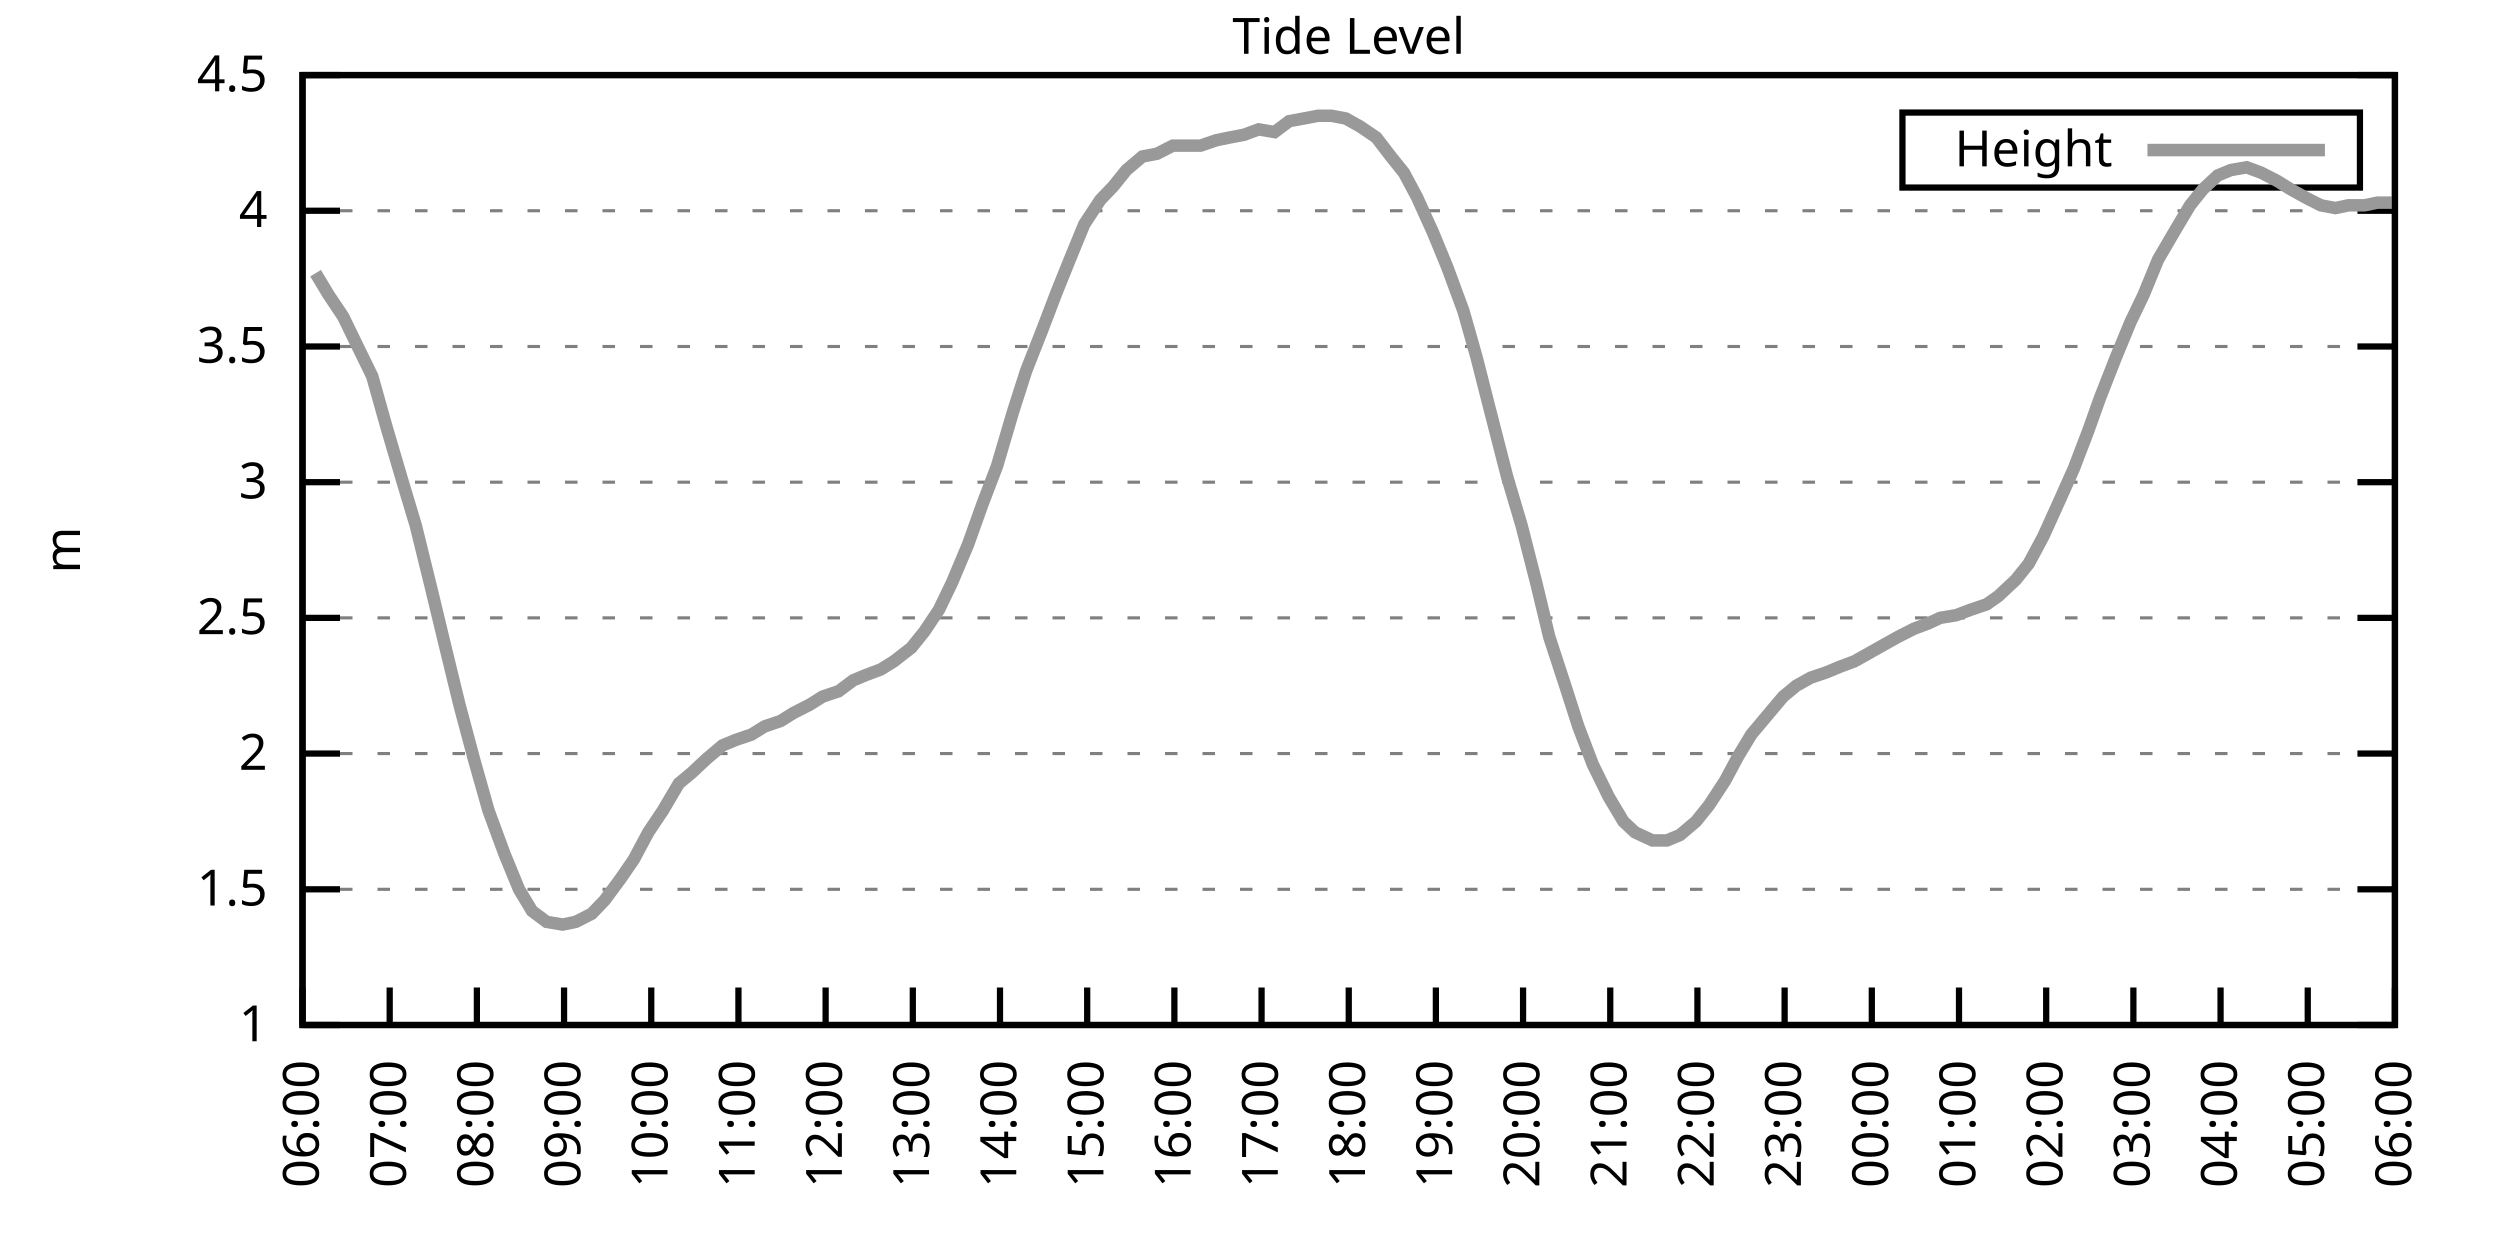
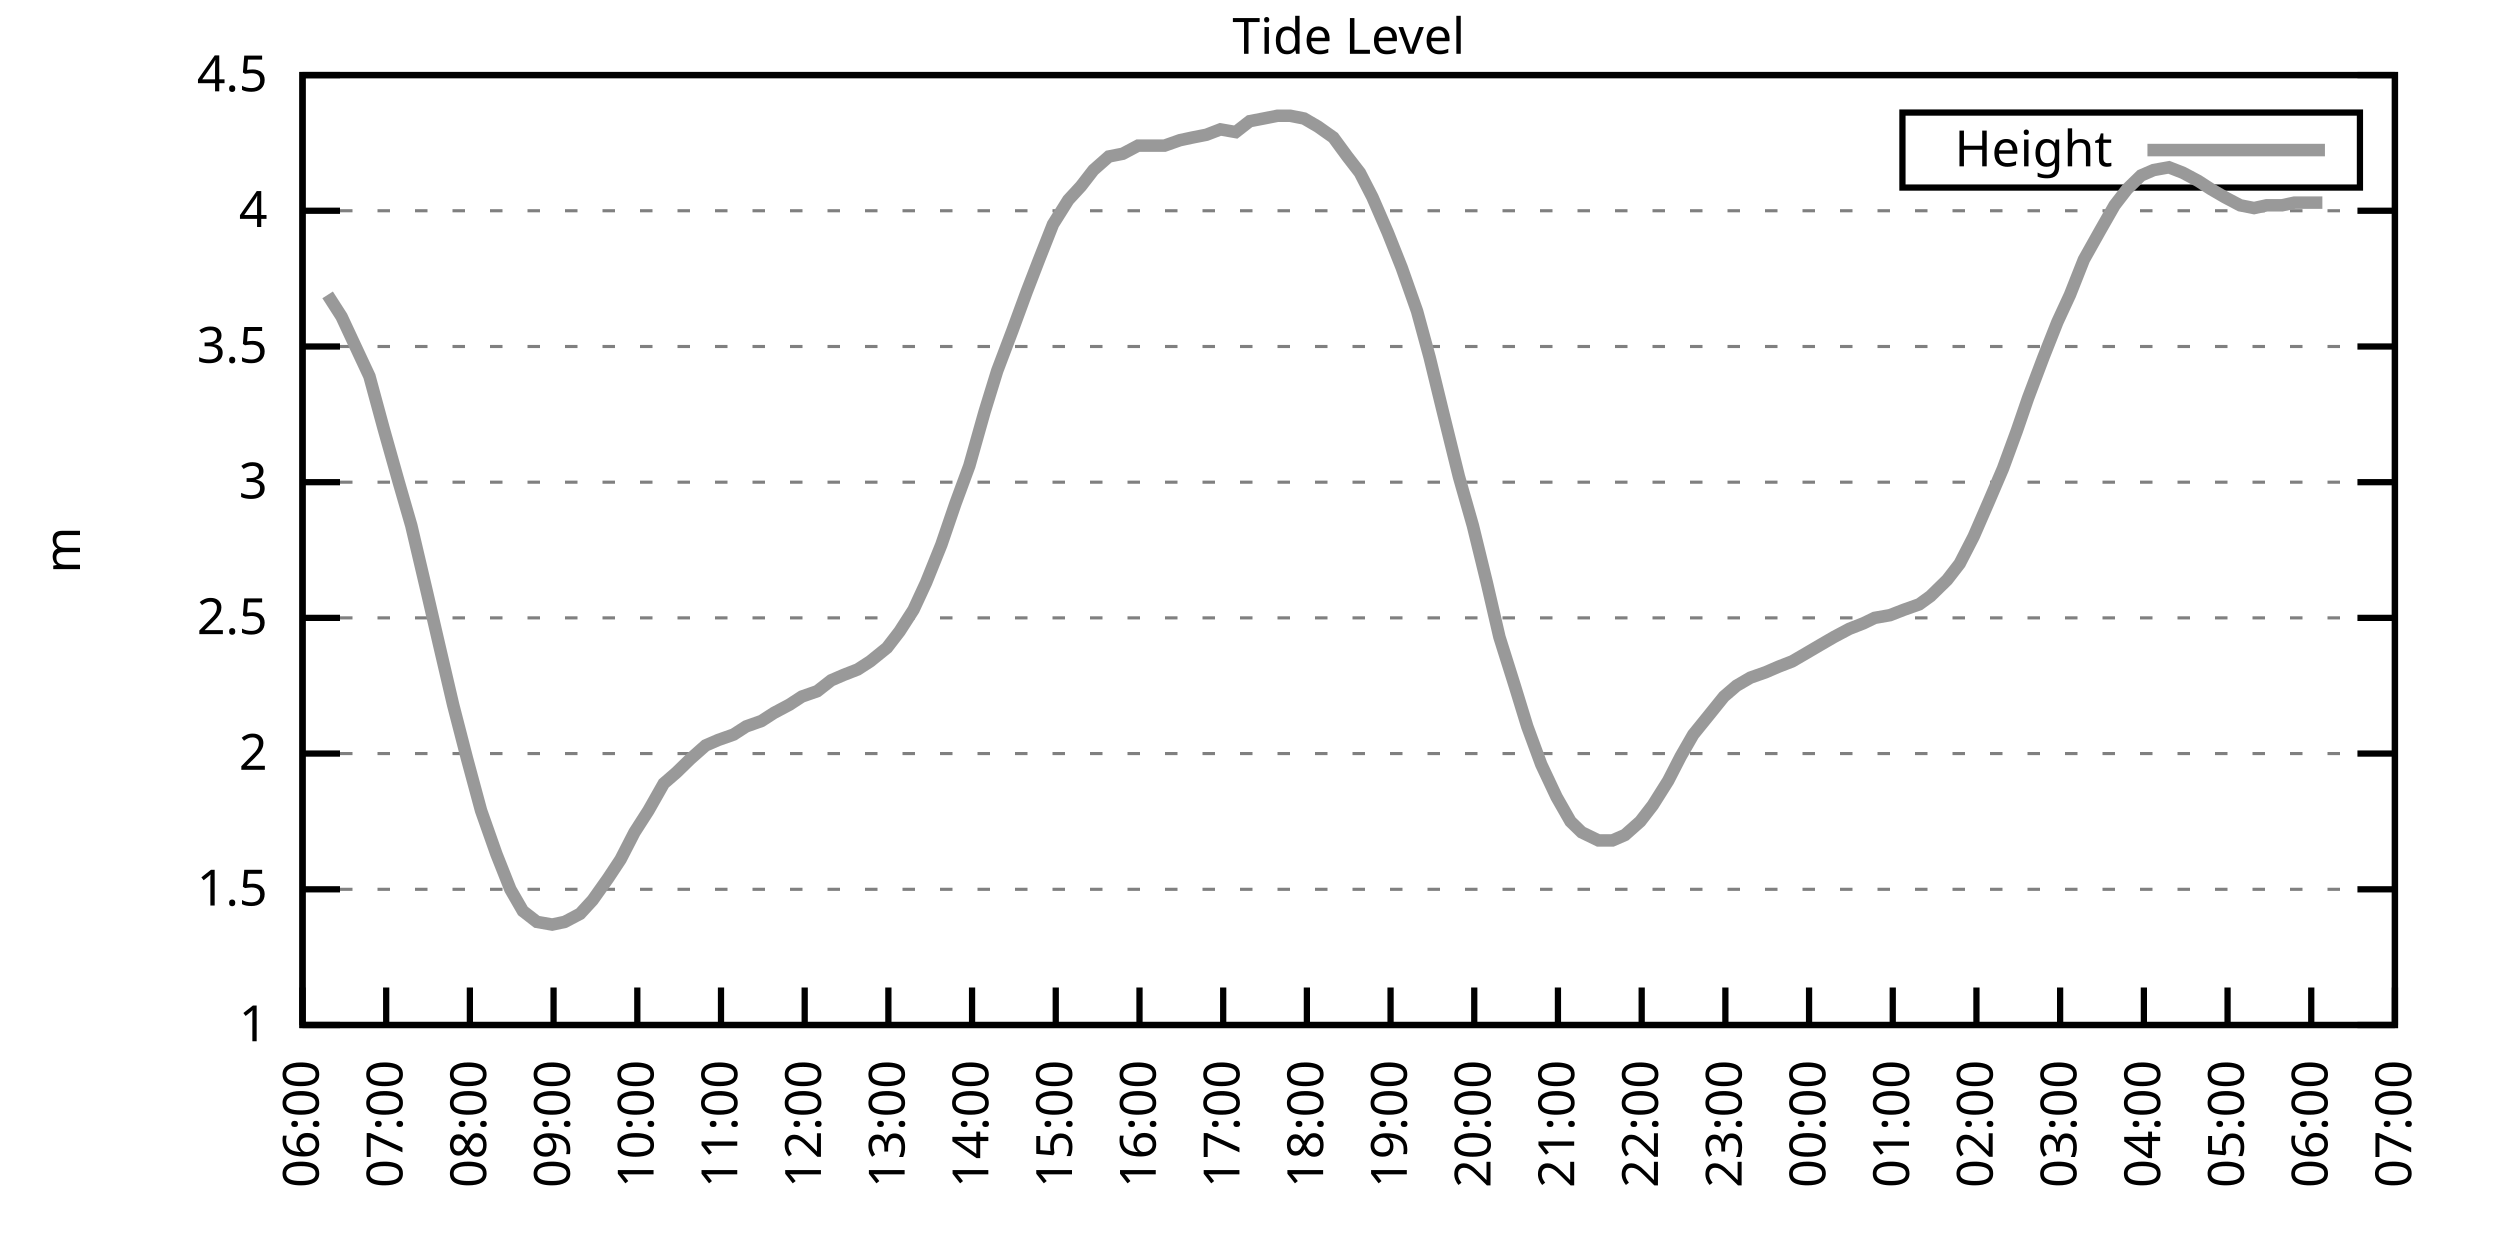
<svg xmlns="http://www.w3.org/2000/svg" xmlns:xlink="http://www.w3.org/1999/xlink" width="400" height="200" viewBox="0 0 400 200">
  <g id="gnuplot_canvas">
    <rect x="0" y="0" width="400" height="200" fill="none" />
    <defs>
      <circle id="gpDot" r="0.5" stroke-width="0.5" stroke="currentColor" />
      <path id="gpPt0" stroke-width="0.333" stroke="currentColor" d="M-1,0 h2 M0,-1 v2" />
      <path id="gpPt1" stroke-width="0.333" stroke="currentColor" d="M-1,-1 L1,1 M1,-1 L-1,1" />
      <path id="gpPt2" stroke-width="0.333" stroke="currentColor" d="M-1,0 L1,0 M0,-1 L0,1 M-1,-1 L1,1 M-1,1 L1,-1" />
      <rect id="gpPt3" stroke-width="0.333" stroke="currentColor" x="-1" y="-1" width="2" height="2" />
      <rect id="gpPt4" stroke-width="0.333" stroke="currentColor" fill="currentColor" x="-1" y="-1" width="2" height="2" />
      <circle id="gpPt5" stroke-width="0.333" stroke="currentColor" cx="0" cy="0" r="1" />
      <use xlink:href="#gpPt5" id="gpPt6" fill="currentColor" stroke="none" />
      <path id="gpPt7" stroke-width="0.333" stroke="currentColor" d="M0,-1.33 L-1.33,0.67 L1.33,0.67 z" />
      <use xlink:href="#gpPt7" id="gpPt8" fill="currentColor" stroke="none" />
      <use xlink:href="#gpPt7" id="gpPt9" stroke="currentColor" transform="rotate(180)" />
      <use xlink:href="#gpPt9" id="gpPt10" fill="currentColor" stroke="none" />
      <use xlink:href="#gpPt3" id="gpPt11" stroke="currentColor" transform="rotate(45)" />
      <use xlink:href="#gpPt11" id="gpPt12" fill="currentColor" stroke="none" />
      <path id="gpPt13" stroke-width="0.333" stroke="currentColor" d="M0,1.330 L1.265,0.411 L0.782,-1.067 L-0.782,-1.076 L-1.265,0.411 z" />
      <use xlink:href="#gpPt13" id="gpPt14" fill="currentColor" stroke="none" />
      <filter id="textbox" filterUnits="objectBoundingBox" x="0" y="0" height="1" width="1">
        <feFlood flood-color="white" flood-opacity="1" result="bgnd" />
        <feComposite in="SourceGraphic" in2="bgnd" operator="atop" />
      </filter>
      <filter id="greybox" filterUnits="objectBoundingBox" x="0" y="0" height="1" width="1">
        <feFlood flood-color="lightgrey" flood-opacity="1" result="grey" />
        <feComposite in="SourceGraphic" in2="grey" operator="atop" />
      </filter>
    </defs>
    <g fill="none" color="white" stroke="currentColor" stroke-width="1.00" stroke-linecap="butt" stroke-linejoin="miter">
</g>
    <g fill="none" color="black" stroke="currentColor" stroke-width="1.00" stroke-linecap="butt" stroke-linejoin="miter">
      <g stroke="none" shape-rendering="crispEdges">
        <polygon fill="rgb(255, 255, 255)" points="48.40,164.00 383.18,164.00 383.18,12.02 48.40,12.02 " />
      </g>
    </g>
    <g fill="none" color="black" stroke="currentColor" stroke-width="1.00" stroke-linecap="butt" stroke-linejoin="miter">
</g>
    <g fill="none" color="black" stroke="black" stroke-width="0.50" stroke-linecap="butt" stroke-linejoin="miter">
</g>
    <g fill="none" color="gray" stroke="currentColor" stroke-width="0.50" stroke-linecap="butt" stroke-linejoin="miter">
      <path stroke="gray" stroke-dasharray="2,4" class="gridline" d="M48.40,164.00 L383.19,164.00  " />
    </g>
    <g fill="none" color="gray" stroke="gray" stroke-width="1.00" stroke-linecap="butt" stroke-linejoin="miter">
</g>
    <g fill="none" color="black" stroke="currentColor" stroke-width="1.00" stroke-linecap="butt" stroke-linejoin="miter">
      <path stroke="black" d="M48.40,164.00 L54.40,164.00 M383.19,164.00 L377.19,164.00  " />
      <g transform="translate(42.80,166.60)" stroke="none" fill="black" font-family="Sans" font-size="8.00" text-anchor="end">
        <text>
          <tspan font-family="Sans"> 1</tspan>
        </text>
      </g>
    </g>
    <g fill="none" color="black" stroke="currentColor" stroke-width="1.00" stroke-linecap="butt" stroke-linejoin="miter">
</g>
    <g fill="none" color="black" stroke="black" stroke-width="0.50" stroke-linecap="butt" stroke-linejoin="miter">
</g>
    <g fill="none" color="gray" stroke="currentColor" stroke-width="0.50" stroke-linecap="butt" stroke-linejoin="miter">
      <path stroke="gray" stroke-dasharray="2,4" class="gridline" d="M48.40,142.29 L383.19,142.29  " />
    </g>
    <g fill="none" color="gray" stroke="gray" stroke-width="1.00" stroke-linecap="butt" stroke-linejoin="miter">
</g>
    <g fill="none" color="black" stroke="currentColor" stroke-width="1.00" stroke-linecap="butt" stroke-linejoin="miter">
      <path stroke="black" d="M48.40,142.29 L54.40,142.29 M383.19,142.29 L377.19,142.29  " />
      <g transform="translate(42.80,144.89)" stroke="none" fill="black" font-family="Sans" font-size="8.00" text-anchor="end">
        <text>
          <tspan font-family="Sans"> 1.5</tspan>
        </text>
      </g>
    </g>
    <g fill="none" color="black" stroke="currentColor" stroke-width="1.00" stroke-linecap="butt" stroke-linejoin="miter">
</g>
    <g fill="none" color="black" stroke="black" stroke-width="0.50" stroke-linecap="butt" stroke-linejoin="miter">
</g>
    <g fill="none" color="gray" stroke="currentColor" stroke-width="0.50" stroke-linecap="butt" stroke-linejoin="miter">
      <path stroke="gray" stroke-dasharray="2,4" class="gridline" d="M48.40,120.57 L383.19,120.57  " />
    </g>
    <g fill="none" color="gray" stroke="gray" stroke-width="1.00" stroke-linecap="butt" stroke-linejoin="miter">
</g>
    <g fill="none" color="black" stroke="currentColor" stroke-width="1.00" stroke-linecap="butt" stroke-linejoin="miter">
      <path stroke="black" d="M48.40,120.57 L54.40,120.57 M383.19,120.57 L377.19,120.57  " />
      <g transform="translate(42.80,123.17)" stroke="none" fill="black" font-family="Sans" font-size="8.00" text-anchor="end">
        <text>
          <tspan font-family="Sans"> 2</tspan>
        </text>
      </g>
    </g>
    <g fill="none" color="black" stroke="currentColor" stroke-width="1.00" stroke-linecap="butt" stroke-linejoin="miter">
</g>
    <g fill="none" color="black" stroke="black" stroke-width="0.50" stroke-linecap="butt" stroke-linejoin="miter">
</g>
    <g fill="none" color="gray" stroke="currentColor" stroke-width="0.50" stroke-linecap="butt" stroke-linejoin="miter">
      <path stroke="gray" stroke-dasharray="2,4" class="gridline" d="M48.40,98.86 L383.19,98.86  " />
    </g>
    <g fill="none" color="gray" stroke="gray" stroke-width="1.00" stroke-linecap="butt" stroke-linejoin="miter">
</g>
    <g fill="none" color="black" stroke="currentColor" stroke-width="1.00" stroke-linecap="butt" stroke-linejoin="miter">
      <path stroke="black" d="M48.40,98.86 L54.40,98.86 M383.19,98.86 L377.19,98.86  " />
      <g transform="translate(42.80,101.46)" stroke="none" fill="black" font-family="Sans" font-size="8.00" text-anchor="end">
        <text>
          <tspan font-family="Sans"> 2.5</tspan>
        </text>
      </g>
    </g>
    <g fill="none" color="black" stroke="currentColor" stroke-width="1.00" stroke-linecap="butt" stroke-linejoin="miter">
</g>
    <g fill="none" color="black" stroke="black" stroke-width="0.50" stroke-linecap="butt" stroke-linejoin="miter">
</g>
    <g fill="none" color="gray" stroke="currentColor" stroke-width="0.50" stroke-linecap="butt" stroke-linejoin="miter">
      <path stroke="gray" stroke-dasharray="2,4" class="gridline" d="M48.40,77.15 L383.19,77.15  " />
    </g>
    <g fill="none" color="gray" stroke="gray" stroke-width="1.00" stroke-linecap="butt" stroke-linejoin="miter">
</g>
    <g fill="none" color="black" stroke="currentColor" stroke-width="1.00" stroke-linecap="butt" stroke-linejoin="miter">
      <path stroke="black" d="M48.40,77.15 L54.40,77.15 M383.19,77.15 L377.19,77.15  " />
      <g transform="translate(42.80,79.75)" stroke="none" fill="black" font-family="Sans" font-size="8.00" text-anchor="end">
        <text>
          <tspan font-family="Sans"> 3</tspan>
        </text>
      </g>
    </g>
    <g fill="none" color="black" stroke="currentColor" stroke-width="1.00" stroke-linecap="butt" stroke-linejoin="miter">
</g>
    <g fill="none" color="black" stroke="black" stroke-width="0.50" stroke-linecap="butt" stroke-linejoin="miter">
</g>
    <g fill="none" color="gray" stroke="currentColor" stroke-width="0.50" stroke-linecap="butt" stroke-linejoin="miter">
      <path stroke="gray" stroke-dasharray="2,4" class="gridline" d="M48.40,55.44 L383.19,55.44  " />
    </g>
    <g fill="none" color="gray" stroke="gray" stroke-width="1.00" stroke-linecap="butt" stroke-linejoin="miter">
</g>
    <g fill="none" color="black" stroke="currentColor" stroke-width="1.00" stroke-linecap="butt" stroke-linejoin="miter">
      <path stroke="black" d="M48.40,55.44 L54.40,55.44 M383.19,55.44 L377.19,55.44  " />
      <g transform="translate(42.80,58.04)" stroke="none" fill="black" font-family="Sans" font-size="8.00" text-anchor="end">
        <text>
          <tspan font-family="Sans"> 3.5</tspan>
        </text>
      </g>
    </g>
    <g fill="none" color="black" stroke="currentColor" stroke-width="1.00" stroke-linecap="butt" stroke-linejoin="miter">
</g>
    <g fill="none" color="black" stroke="black" stroke-width="0.50" stroke-linecap="butt" stroke-linejoin="miter">
</g>
    <g fill="none" color="gray" stroke="currentColor" stroke-width="0.50" stroke-linecap="butt" stroke-linejoin="miter">
      <path stroke="gray" stroke-dasharray="2,4" class="gridline" d="M48.40,33.72 L383.19,33.72  " />
    </g>
    <g fill="none" color="gray" stroke="gray" stroke-width="1.00" stroke-linecap="butt" stroke-linejoin="miter">
</g>
    <g fill="none" color="black" stroke="currentColor" stroke-width="1.00" stroke-linecap="butt" stroke-linejoin="miter">
      <path stroke="black" d="M48.40,33.72 L54.40,33.72 M383.19,33.72 L377.19,33.72  " />
      <g transform="translate(42.80,36.32)" stroke="none" fill="black" font-family="Sans" font-size="8.00" text-anchor="end">
        <text>
          <tspan font-family="Sans"> 4</tspan>
        </text>
      </g>
    </g>
    <g fill="none" color="black" stroke="currentColor" stroke-width="1.00" stroke-linecap="butt" stroke-linejoin="miter">
</g>
    <g fill="none" color="black" stroke="black" stroke-width="0.50" stroke-linecap="butt" stroke-linejoin="miter">
</g>
    <g fill="none" color="gray" stroke="currentColor" stroke-width="0.50" stroke-linecap="butt" stroke-linejoin="miter">
      <path stroke="gray" stroke-dasharray="2,4" class="gridline" d="M48.40,12.01 L383.19,12.01  " />
    </g>
    <g fill="none" color="gray" stroke="gray" stroke-width="1.00" stroke-linecap="butt" stroke-linejoin="miter">
</g>
    <g fill="none" color="black" stroke="currentColor" stroke-width="1.00" stroke-linecap="butt" stroke-linejoin="miter">
      <path stroke="black" d="M48.40,12.01 L54.40,12.01 M383.19,12.01 L377.19,12.01  " />
      <g transform="translate(42.80,14.61)" stroke="none" fill="black" font-family="Sans" font-size="8.00" text-anchor="end">
        <text>
          <tspan font-family="Sans"> 4.5</tspan>
        </text>
      </g>
    </g>
    <g fill="none" color="black" stroke="currentColor" stroke-width="1.00" stroke-linecap="butt" stroke-linejoin="miter">
      <path stroke="black" d="M48.40,164.00 L48.40,158.00  " />
      <g transform="translate(51.00,169.60) rotate(270.00)" stroke="none" fill="black" font-family="Sans" font-size="8.00" text-anchor="end">
        <text>
          <tspan font-family="Sans">06:00</tspan>
        </text>
      </g>
    </g>
    <g fill="none" color="black" stroke="currentColor" stroke-width="1.00" stroke-linecap="butt" stroke-linejoin="miter">
-       <path stroke="black" d="M62.35,164.00 L62.35,158.00  " />
-       <g transform="translate(64.95,169.60) rotate(270.00)" stroke="none" fill="black" font-family="Sans" font-size="8.00" text-anchor="end">
+       <path stroke="black" d="M61.79,164.00 L61.79,158.00  " />
+       <g transform="translate(64.39,169.60) rotate(270.00)" stroke="none" fill="black" font-family="Sans" font-size="8.00" text-anchor="end">
        <text>
          <tspan font-family="Sans">07:00</tspan>
        </text>
      </g>
    </g>
    <g fill="none" color="black" stroke="currentColor" stroke-width="1.00" stroke-linecap="butt" stroke-linejoin="miter">
-       <path stroke="black" d="M76.30,164.00 L76.30,158.00  " />
-       <g transform="translate(78.90,169.60) rotate(270.00)" stroke="none" fill="black" font-family="Sans" font-size="8.00" text-anchor="end">
+       <path stroke="black" d="M75.18,164.00 L75.18,158.00  " />
+       <g transform="translate(77.78,169.60) rotate(270.00)" stroke="none" fill="black" font-family="Sans" font-size="8.00" text-anchor="end">
        <text>
          <tspan font-family="Sans">08:00</tspan>
        </text>
      </g>
    </g>
    <g fill="none" color="black" stroke="currentColor" stroke-width="1.00" stroke-linecap="butt" stroke-linejoin="miter">
-       <path stroke="black" d="M90.25,164.00 L90.25,158.00  " />
-       <g transform="translate(92.85,169.60) rotate(270.00)" stroke="none" fill="black" font-family="Sans" font-size="8.00" text-anchor="end">
+       <path stroke="black" d="M88.57,164.00 L88.57,158.00  " />
+       <g transform="translate(91.17,169.60) rotate(270.00)" stroke="none" fill="black" font-family="Sans" font-size="8.00" text-anchor="end">
        <text>
          <tspan font-family="Sans">09:00</tspan>
        </text>
      </g>
    </g>
    <g fill="none" color="black" stroke="currentColor" stroke-width="1.00" stroke-linecap="butt" stroke-linejoin="miter">
-       <path stroke="black" d="M104.20,164.00 L104.20,158.00  " />
-       <g transform="translate(106.80,169.60) rotate(270.00)" stroke="none" fill="black" font-family="Sans" font-size="8.00" text-anchor="end">
+       <path stroke="black" d="M101.97,164.00 L101.97,158.00  " />
+       <g transform="translate(104.57,169.60) rotate(270.00)" stroke="none" fill="black" font-family="Sans" font-size="8.00" text-anchor="end">
        <text>
          <tspan font-family="Sans">10:00</tspan>
        </text>
      </g>
    </g>
    <g fill="none" color="black" stroke="currentColor" stroke-width="1.00" stroke-linecap="butt" stroke-linejoin="miter">
-       <path stroke="black" d="M118.15,164.00 L118.15,158.00  " />
-       <g transform="translate(120.75,169.60) rotate(270.00)" stroke="none" fill="black" font-family="Sans" font-size="8.00" text-anchor="end">
+       <path stroke="black" d="M115.36,164.00 L115.36,158.00  " />
+       <g transform="translate(117.96,169.60) rotate(270.00)" stroke="none" fill="black" font-family="Sans" font-size="8.00" text-anchor="end">
        <text>
          <tspan font-family="Sans">11:00</tspan>
        </text>
      </g>
    </g>
    <g fill="none" color="black" stroke="currentColor" stroke-width="1.00" stroke-linecap="butt" stroke-linejoin="miter">
-       <path stroke="black" d="M132.10,164.00 L132.10,158.00  " />
-       <g transform="translate(134.70,169.60) rotate(270.00)" stroke="none" fill="black" font-family="Sans" font-size="8.00" text-anchor="end">
+       <path stroke="black" d="M128.75,164.00 L128.75,158.00  " />
+       <g transform="translate(131.35,169.60) rotate(270.00)" stroke="none" fill="black" font-family="Sans" font-size="8.00" text-anchor="end">
        <text>
          <tspan font-family="Sans">12:00</tspan>
        </text>
      </g>
    </g>
    <g fill="none" color="black" stroke="currentColor" stroke-width="1.00" stroke-linecap="butt" stroke-linejoin="miter">
-       <path stroke="black" d="M146.05,164.00 L146.05,158.00  " />
-       <g transform="translate(148.65,169.60) rotate(270.00)" stroke="none" fill="black" font-family="Sans" font-size="8.00" text-anchor="end">
+       <path stroke="black" d="M142.14,164.00 L142.14,158.00  " />
+       <g transform="translate(144.74,169.60) rotate(270.00)" stroke="none" fill="black" font-family="Sans" font-size="8.00" text-anchor="end">
        <text>
          <tspan font-family="Sans">13:00</tspan>
        </text>
      </g>
    </g>
    <g fill="none" color="black" stroke="currentColor" stroke-width="1.00" stroke-linecap="butt" stroke-linejoin="miter">
-       <path stroke="black" d="M160.00,164.00 L160.00,158.00  " />
-       <g transform="translate(162.60,169.60) rotate(270.00)" stroke="none" fill="black" font-family="Sans" font-size="8.00" text-anchor="end">
+       <path stroke="black" d="M155.53,164.00 L155.53,158.00  " />
+       <g transform="translate(158.13,169.60) rotate(270.00)" stroke="none" fill="black" font-family="Sans" font-size="8.00" text-anchor="end">
        <text>
          <tspan font-family="Sans">14:00</tspan>
        </text>
      </g>
    </g>
    <g fill="none" color="black" stroke="currentColor" stroke-width="1.00" stroke-linecap="butt" stroke-linejoin="miter">
-       <path stroke="black" d="M173.95,164.00 L173.95,158.00  " />
-       <g transform="translate(176.55,169.60) rotate(270.00)" stroke="none" fill="black" font-family="Sans" font-size="8.00" text-anchor="end">
+       <path stroke="black" d="M168.92,164.00 L168.92,158.00  " />
+       <g transform="translate(171.52,169.60) rotate(270.00)" stroke="none" fill="black" font-family="Sans" font-size="8.00" text-anchor="end">
        <text>
          <tspan font-family="Sans">15:00</tspan>
        </text>
      </g>
    </g>
    <g fill="none" color="black" stroke="currentColor" stroke-width="1.00" stroke-linecap="butt" stroke-linejoin="miter">
-       <path stroke="black" d="M187.90,164.00 L187.90,158.00  " />
-       <g transform="translate(190.50,169.60) rotate(270.00)" stroke="none" fill="black" font-family="Sans" font-size="8.00" text-anchor="end">
+       <path stroke="black" d="M182.32,164.00 L182.32,158.00  " />
+       <g transform="translate(184.92,169.60) rotate(270.00)" stroke="none" fill="black" font-family="Sans" font-size="8.00" text-anchor="end">
        <text>
          <tspan font-family="Sans">16:00</tspan>
        </text>
      </g>
    </g>
    <g fill="none" color="black" stroke="currentColor" stroke-width="1.00" stroke-linecap="butt" stroke-linejoin="miter">
-       <path stroke="black" d="M201.85,164.00 L201.85,158.00  " />
-       <g transform="translate(204.45,169.60) rotate(270.00)" stroke="none" fill="black" font-family="Sans" font-size="8.00" text-anchor="end">
+       <path stroke="black" d="M195.71,164.00 L195.71,158.00  " />
+       <g transform="translate(198.31,169.60) rotate(270.00)" stroke="none" fill="black" font-family="Sans" font-size="8.00" text-anchor="end">
        <text>
          <tspan font-family="Sans">17:00</tspan>
        </text>
      </g>
    </g>
    <g fill="none" color="black" stroke="currentColor" stroke-width="1.00" stroke-linecap="butt" stroke-linejoin="miter">
-       <path stroke="black" d="M215.80,164.00 L215.80,158.00  " />
-       <g transform="translate(218.40,169.60) rotate(270.00)" stroke="none" fill="black" font-family="Sans" font-size="8.00" text-anchor="end">
+       <path stroke="black" d="M209.10,164.00 L209.10,158.00  " />
+       <g transform="translate(211.70,169.60) rotate(270.00)" stroke="none" fill="black" font-family="Sans" font-size="8.00" text-anchor="end">
        <text>
          <tspan font-family="Sans">18:00</tspan>
        </text>
      </g>
    </g>
    <g fill="none" color="black" stroke="currentColor" stroke-width="1.00" stroke-linecap="butt" stroke-linejoin="miter">
-       <path stroke="black" d="M229.74,164.00 L229.74,158.00  " />
-       <g transform="translate(232.34,169.60) rotate(270.00)" stroke="none" fill="black" font-family="Sans" font-size="8.00" text-anchor="end">
+       <path stroke="black" d="M222.49,164.00 L222.49,158.00  " />
+       <g transform="translate(225.09,169.60) rotate(270.00)" stroke="none" fill="black" font-family="Sans" font-size="8.00" text-anchor="end">
        <text>
          <tspan font-family="Sans">19:00</tspan>
        </text>
      </g>
    </g>
    <g fill="none" color="black" stroke="currentColor" stroke-width="1.00" stroke-linecap="butt" stroke-linejoin="miter">
-       <path stroke="black" d="M243.69,164.00 L243.69,158.00  " />
-       <g transform="translate(246.29,169.60) rotate(270.00)" stroke="none" fill="black" font-family="Sans" font-size="8.00" text-anchor="end">
+       <path stroke="black" d="M235.88,164.00 L235.88,158.00  " />
+       <g transform="translate(238.48,169.60) rotate(270.00)" stroke="none" fill="black" font-family="Sans" font-size="8.00" text-anchor="end">
        <text>
          <tspan font-family="Sans">20:00</tspan>
        </text>
      </g>
    </g>
    <g fill="none" color="black" stroke="currentColor" stroke-width="1.00" stroke-linecap="butt" stroke-linejoin="miter">
-       <path stroke="black" d="M257.64,164.00 L257.64,158.00  " />
-       <g transform="translate(260.24,169.60) rotate(270.00)" stroke="none" fill="black" font-family="Sans" font-size="8.00" text-anchor="end">
+       <path stroke="black" d="M249.27,164.00 L249.27,158.00  " />
+       <g transform="translate(251.87,169.60) rotate(270.00)" stroke="none" fill="black" font-family="Sans" font-size="8.00" text-anchor="end">
        <text>
          <tspan font-family="Sans">21:00</tspan>
        </text>
      </g>
    </g>
    <g fill="none" color="black" stroke="currentColor" stroke-width="1.00" stroke-linecap="butt" stroke-linejoin="miter">
-       <path stroke="black" d="M271.59,164.00 L271.59,158.00  " />
-       <g transform="translate(274.19,169.60) rotate(270.00)" stroke="none" fill="black" font-family="Sans" font-size="8.00" text-anchor="end">
+       <path stroke="black" d="M262.67,164.00 L262.67,158.00  " />
+       <g transform="translate(265.27,169.60) rotate(270.00)" stroke="none" fill="black" font-family="Sans" font-size="8.00" text-anchor="end">
        <text>
          <tspan font-family="Sans">22:00</tspan>
        </text>
      </g>
    </g>
    <g fill="none" color="black" stroke="currentColor" stroke-width="1.00" stroke-linecap="butt" stroke-linejoin="miter">
-       <path stroke="black" d="M285.54,164.00 L285.54,158.00  " />
-       <g transform="translate(288.14,169.60) rotate(270.00)" stroke="none" fill="black" font-family="Sans" font-size="8.00" text-anchor="end">
+       <path stroke="black" d="M276.06,164.00 L276.06,158.00  " />
+       <g transform="translate(278.66,169.60) rotate(270.00)" stroke="none" fill="black" font-family="Sans" font-size="8.00" text-anchor="end">
        <text>
          <tspan font-family="Sans">23:00</tspan>
        </text>
      </g>
    </g>
    <g fill="none" color="black" stroke="currentColor" stroke-width="1.00" stroke-linecap="butt" stroke-linejoin="miter">
-       <path stroke="black" d="M299.49,164.00 L299.49,158.00  " />
-       <g transform="translate(302.09,169.60) rotate(270.00)" stroke="none" fill="black" font-family="Sans" font-size="8.00" text-anchor="end">
+       <path stroke="black" d="M289.45,164.00 L289.45,158.00  " />
+       <g transform="translate(292.05,169.60) rotate(270.00)" stroke="none" fill="black" font-family="Sans" font-size="8.00" text-anchor="end">
        <text>
          <tspan font-family="Sans">00:00</tspan>
        </text>
      </g>
    </g>
    <g fill="none" color="black" stroke="currentColor" stroke-width="1.00" stroke-linecap="butt" stroke-linejoin="miter">
-       <path stroke="black" d="M313.44,164.00 L313.44,158.00  " />
-       <g transform="translate(316.04,169.60) rotate(270.00)" stroke="none" fill="black" font-family="Sans" font-size="8.00" text-anchor="end">
+       <path stroke="black" d="M302.84,164.00 L302.84,158.00  " />
+       <g transform="translate(305.44,169.60) rotate(270.00)" stroke="none" fill="black" font-family="Sans" font-size="8.00" text-anchor="end">
        <text>
          <tspan font-family="Sans">01:00</tspan>
        </text>
      </g>
    </g>
    <g fill="none" color="black" stroke="currentColor" stroke-width="1.00" stroke-linecap="butt" stroke-linejoin="miter">
-       <path stroke="black" d="M327.39,164.00 L327.39,158.00  " />
-       <g transform="translate(329.99,169.60) rotate(270.00)" stroke="none" fill="black" font-family="Sans" font-size="8.00" text-anchor="end">
+       <path stroke="black" d="M316.23,164.00 L316.23,158.00  " />
+       <g transform="translate(318.83,169.60) rotate(270.00)" stroke="none" fill="black" font-family="Sans" font-size="8.00" text-anchor="end">
        <text>
          <tspan font-family="Sans">02:00</tspan>
        </text>
      </g>
    </g>
    <g fill="none" color="black" stroke="currentColor" stroke-width="1.00" stroke-linecap="butt" stroke-linejoin="miter">
-       <path stroke="black" d="M341.34,164.00 L341.34,158.00  " />
-       <g transform="translate(343.94,169.60) rotate(270.00)" stroke="none" fill="black" font-family="Sans" font-size="8.00" text-anchor="end">
+       <path stroke="black" d="M329.62,164.00 L329.62,158.00  " />
+       <g transform="translate(332.22,169.60) rotate(270.00)" stroke="none" fill="black" font-family="Sans" font-size="8.00" text-anchor="end">
        <text>
          <tspan font-family="Sans">03:00</tspan>
        </text>
      </g>
    </g>
    <g fill="none" color="black" stroke="currentColor" stroke-width="1.00" stroke-linecap="butt" stroke-linejoin="miter">
-       <path stroke="black" d="M355.29,164.00 L355.29,158.00  " />
-       <g transform="translate(357.89,169.60) rotate(270.00)" stroke="none" fill="black" font-family="Sans" font-size="8.00" text-anchor="end">
+       <path stroke="black" d="M343.02,164.00 L343.02,158.00  " />
+       <g transform="translate(345.62,169.60) rotate(270.00)" stroke="none" fill="black" font-family="Sans" font-size="8.00" text-anchor="end">
        <text>
          <tspan font-family="Sans">04:00</tspan>
        </text>
      </g>
    </g>
    <g fill="none" color="black" stroke="currentColor" stroke-width="1.00" stroke-linecap="butt" stroke-linejoin="miter">
-       <path stroke="black" d="M369.24,164.00 L369.24,158.00  " />
-       <g transform="translate(371.84,169.60) rotate(270.00)" stroke="none" fill="black" font-family="Sans" font-size="8.00" text-anchor="end">
+       <path stroke="black" d="M356.41,164.00 L356.41,158.00  " />
+       <g transform="translate(359.01,169.60) rotate(270.00)" stroke="none" fill="black" font-family="Sans" font-size="8.00" text-anchor="end">
        <text>
          <tspan font-family="Sans">05:00</tspan>
+         </text>
+       </g>
+     </g>
+     <g fill="none" color="black" stroke="currentColor" stroke-width="1.00" stroke-linecap="butt" stroke-linejoin="miter">
+       <path stroke="black" d="M369.80,164.00 L369.80,158.00  " />
+       <g transform="translate(372.40,169.60) rotate(270.00)" stroke="none" fill="black" font-family="Sans" font-size="8.00" text-anchor="end">
+         <text>
+           <tspan font-family="Sans">06:00</tspan>
        </text>
      </g>
    </g>
    <g fill="none" color="black" stroke="currentColor" stroke-width="1.00" stroke-linecap="butt" stroke-linejoin="miter">
      <path stroke="black" d="M383.19,164.00 L383.19,158.00  " />
      <g transform="translate(385.79,169.60) rotate(270.00)" stroke="none" fill="black" font-family="Sans" font-size="8.00" text-anchor="end">
        <text>
-           <tspan font-family="Sans">06:00</tspan>
+           <tspan font-family="Sans">07:00</tspan>
        </text>
      </g>
    </g>
    <g fill="none" color="black" stroke="currentColor" stroke-width="1.00" stroke-linecap="butt" stroke-linejoin="miter">
</g>
    <g fill="none" color="black" stroke="currentColor" stroke-width="1.00" stroke-linecap="butt" stroke-linejoin="miter">
      <path stroke="black" d="M48.40,12.01 L48.40,164.00 L383.19,164.00 L383.19,12.01 L48.40,12.01 Z  " />
    </g>
    <g fill="none" color="black" stroke="currentColor" stroke-width="1.00" stroke-linecap="butt" stroke-linejoin="miter">
</g>
    <g fill="none" color="black" stroke="currentColor" stroke-width="1.00" stroke-linecap="butt" stroke-linejoin="miter">
      <path stroke="black" d="M304.39,30.01 L304.39,18.01 L377.59,18.01 L377.59,30.01 L304.39,30.01 Z  " />
    </g>
    <g id="Tide_level_plot_1">
      <g fill="none" color="white" stroke="black" stroke-width="2.00" stroke-linecap="butt" stroke-linejoin="miter">
</g>
      <g fill="none" color="black" stroke="currentColor" stroke-width="2.00" stroke-linecap="butt" stroke-linejoin="miter">
        <g transform="translate(337.99,26.61)" stroke="none" fill="black" font-family="Sans" font-size="8.00" text-anchor="end">
          <text>
            <tspan font-family="Sans">Height</tspan>
          </text>
        </g>
      </g>
      <g fill="none" color="black" stroke="currentColor" stroke-width="2.00" stroke-linecap="butt" stroke-linejoin="miter">
-         <path stroke="rgb(153, 153, 153)" d="M343.59,24.01 L371.99,24.01 M50.49,43.71 L52.58,47.18 L54.91,50.66 L57.23,55.44 L59.56,60.21 L61.88,68.46   L64.44,77.15 L66.53,84.10 L69.09,94.52 L71.18,103.20 L73.51,112.76 L75.83,121.44 L78.16,129.69 L80.72,136.64   L83.04,142.29 L85.13,145.76 L87.46,147.50 L90.02,147.93 L92.11,147.50 L94.67,146.20 L96.76,144.02 L99.32,140.55   L101.41,137.51 L103.73,133.17 L106.06,129.69 L108.62,125.35 L110.71,123.61 L113.03,121.44 L115.59,119.27 L117.68,118.40   L120.24,117.53 L122.33,116.23 L124.89,115.36 L126.98,114.06 L129.54,112.76 L131.63,111.45 L134.19,110.59 L136.51,108.85   L138.61,107.98 L140.93,107.11 L143.02,105.81 L145.81,103.64 L147.91,101.03 L150.23,97.56 L152.32,93.22 L154.88,87.14   L157.21,80.62 L159.53,74.54 L162.09,65.86 L164.18,59.34 L166.74,52.83 L169.06,46.75 L171.16,41.54 L173.48,35.89   L176.04,31.99 L178.13,29.81 L180.22,27.21 L182.78,25.04 L185.11,24.60 L187.66,23.30 L189.76,23.30 L192.08,23.30   L194.64,22.43 L196.73,22.00 L199.06,21.56 L201.38,20.70 L203.94,21.13 L206.26,19.39 L208.59,18.96 L210.91,18.52   L213.01,18.52 L215.33,18.96 L217.65,20.26 L220.21,22.00 L222.54,25.04 L224.63,27.64 L226.72,31.55 L229.28,37.20   L231.60,42.84 L234.16,49.79 L236.25,57.17 L238.35,65.42 L241.14,76.28 L243.46,84.10 L245.79,93.22 L247.88,101.90   L250.44,109.72 L252.53,116.23 L254.85,122.31 L257.41,127.52 L259.74,131.43 L261.60,133.17 L264.39,134.47 L266.71,134.47   L268.80,133.60 L271.36,131.43 L273.45,128.83 L276.01,124.92 L278.10,121.01 L280.20,117.53 L282.75,114.49 L285.31,111.45   L287.40,109.72 L289.73,108.42 L292.29,107.55 L294.38,106.68 L296.70,105.81 L299.03,104.51 L301.35,103.20 L303.68,101.90   L306.23,100.60 L308.56,99.73 L310.42,98.86 L312.98,98.43 L315.30,97.56 L317.86,96.69 L319.72,95.39 L322.51,92.78   L324.60,90.18 L326.93,85.83 L329.48,80.19 L331.81,74.98 L334.13,68.90 L335.99,63.69 L338.55,57.17 L340.88,51.53   L342.97,47.18 L345.29,41.54 L348.08,36.76 L350.41,32.85 L352.50,30.25 L354.83,28.08 L356.92,27.21 L359.48,26.77   L361.80,27.64 L364.36,28.95 L366.45,30.25 L368.78,31.55 L371.33,32.85 L373.66,33.29 L375.75,32.85 L378.31,32.85   L380.40,32.42 L382.96,32.42  " />
+         <path stroke="rgb(153, 153, 153)" d="M343.59,24.01 L371.99,24.01 M52.42,47.18 L54.65,50.66 L56.88,55.44 L59.11,60.21 L61.35,68.46 L63.80,77.15   L65.81,84.10 L68.26,94.52 L70.27,103.20 L72.50,112.76 L74.74,121.44 L76.97,129.69 L79.42,136.64 L81.66,142.29   L83.66,145.76 L85.90,147.50 L88.35,147.93 L90.36,147.50 L92.82,146.20 L94.82,144.02 L97.28,140.55 L99.29,137.51   L101.52,133.17 L103.75,129.69 L106.21,125.35 L108.22,123.61 L110.45,121.44 L112.90,119.27 L114.91,118.40 L117.37,117.53   L119.38,116.23 L121.83,115.36 L123.84,114.06 L126.29,112.76 L128.30,111.45 L130.76,110.59 L132.99,108.85 L135.00,107.98   L137.23,107.11 L139.24,105.81 L141.92,103.64 L143.93,101.03 L146.16,97.56 L148.17,93.22 L150.62,87.14 L152.85,80.62   L155.09,74.54 L157.54,65.86 L159.55,59.34 L162.01,52.83 L164.24,46.75 L166.25,41.54 L168.48,35.89 L170.93,31.99   L172.94,29.81 L174.95,27.21 L177.41,25.04 L179.64,24.60 L182.09,23.30 L184.10,23.30 L186.33,23.30 L188.79,22.43   L190.80,22.00 L193.03,21.56 L195.26,20.70 L197.72,21.13 L199.95,19.39 L202.18,18.96 L204.41,18.52 L206.42,18.52   L208.65,18.96 L210.88,20.26 L213.34,22.00 L215.57,25.04 L217.58,27.64 L219.59,31.55 L222.04,37.20 L224.28,42.84   L226.73,49.79 L228.74,57.17 L230.75,65.42 L233.43,76.28 L235.66,84.10 L237.89,93.22 L239.90,101.90 L242.36,109.72   L244.36,116.23 L246.60,122.31 L249.05,127.52 L251.28,131.43 L253.07,133.17 L255.75,134.47 L257.98,134.47 L259.99,133.60   L262.44,131.43 L264.45,128.83 L266.91,124.92 L268.92,121.01 L270.92,117.53 L273.38,114.49 L275.83,111.45 L277.84,109.72   L280.07,108.42 L282.53,107.55 L284.54,106.68 L286.77,105.81 L289.00,104.51 L291.23,103.20 L293.47,101.90 L295.92,100.60   L298.15,99.73 L299.94,98.86 L302.39,98.43 L304.63,97.56 L307.08,96.69 L308.87,95.39 L311.54,92.78 L313.55,90.18   L315.79,85.83 L318.24,80.19 L320.47,74.98 L322.70,68.90 L324.49,63.69 L326.95,57.17 L329.18,51.53 L331.19,47.18   L333.42,41.54 L336.10,36.76 L338.33,32.85 L340.34,30.25 L342.57,28.08 L344.58,27.21 L347.03,26.77 L349.26,27.64   L351.72,28.95 L353.73,30.25 L355.96,31.55 L358.42,32.85 L360.65,33.29 L362.66,32.85 L365.11,32.85 L367.12,32.42   L369.58,32.42 L371.58,32.42  " />
      </g>
    </g>
    <g fill="none" color="black" stroke="currentColor" stroke-width="2.00" stroke-linecap="butt" stroke-linejoin="miter">
</g>
    <g fill="none" color="black" stroke="black" stroke-width="1.00" stroke-linecap="butt" stroke-linejoin="miter">
</g>
    <g fill="none" color="black" stroke="currentColor" stroke-width="1.00" stroke-linecap="butt" stroke-linejoin="miter">
      <path stroke="black" d="M48.40,12.01 L48.40,164.00 L383.19,164.00 L383.19,12.01 L48.40,12.01 Z  " />
      <g transform="translate(12.80,88.01) rotate(270.00)" stroke="none" fill="black" font-family="Sans" font-size="8.00" text-anchor="middle">
        <text>
          <tspan font-family="Sans">m</tspan>
        </text>
      </g>
    </g>
    <g fill="none" color="black" stroke="currentColor" stroke-width="1.00" stroke-linecap="butt" stroke-linejoin="miter">
</g>
    <g fill="none" color="black" stroke="currentColor" stroke-width="1.00" stroke-linecap="butt" stroke-linejoin="miter">
      <g transform="translate(215.79,8.61)" stroke="none" fill="black" font-family="Sans" font-size="8.00" text-anchor="middle">
        <text>
          <tspan font-family="Sans">Tide Level</tspan>
        </text>
      </g>
    </g>
    <g fill="none" color="black" stroke="currentColor" stroke-width="1.00" stroke-linecap="butt" stroke-linejoin="miter">
</g>
  </g>
</svg>
